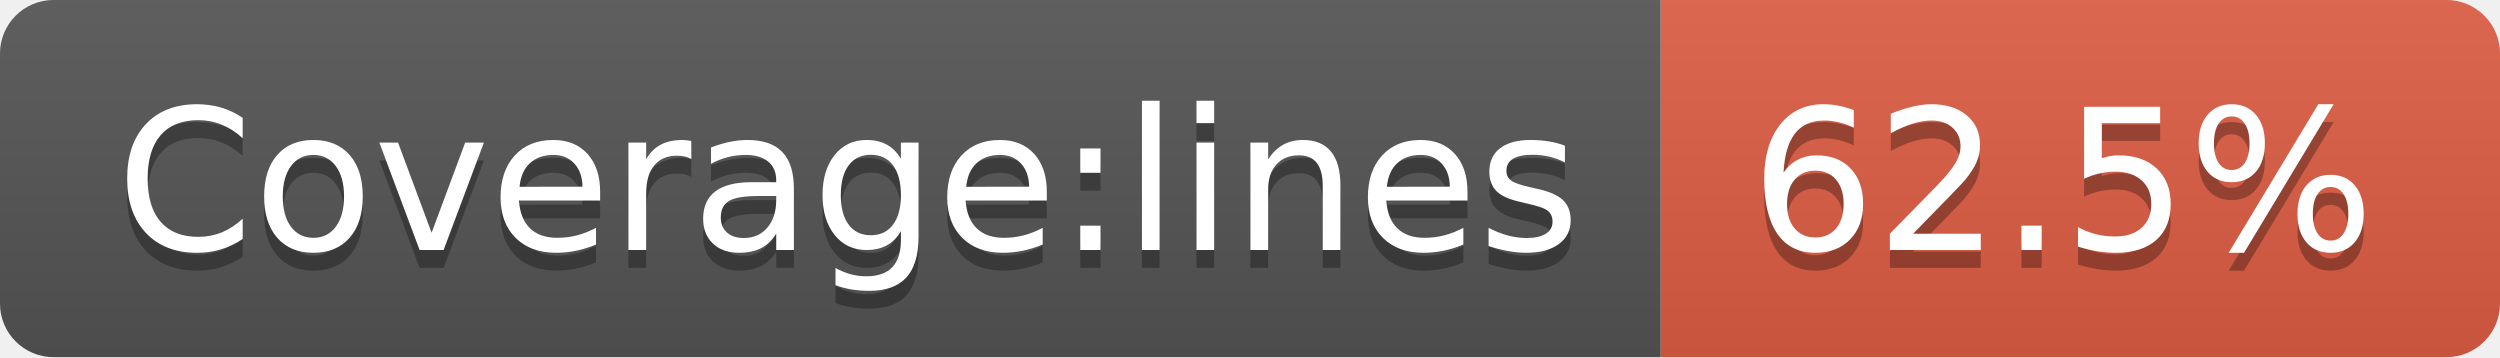
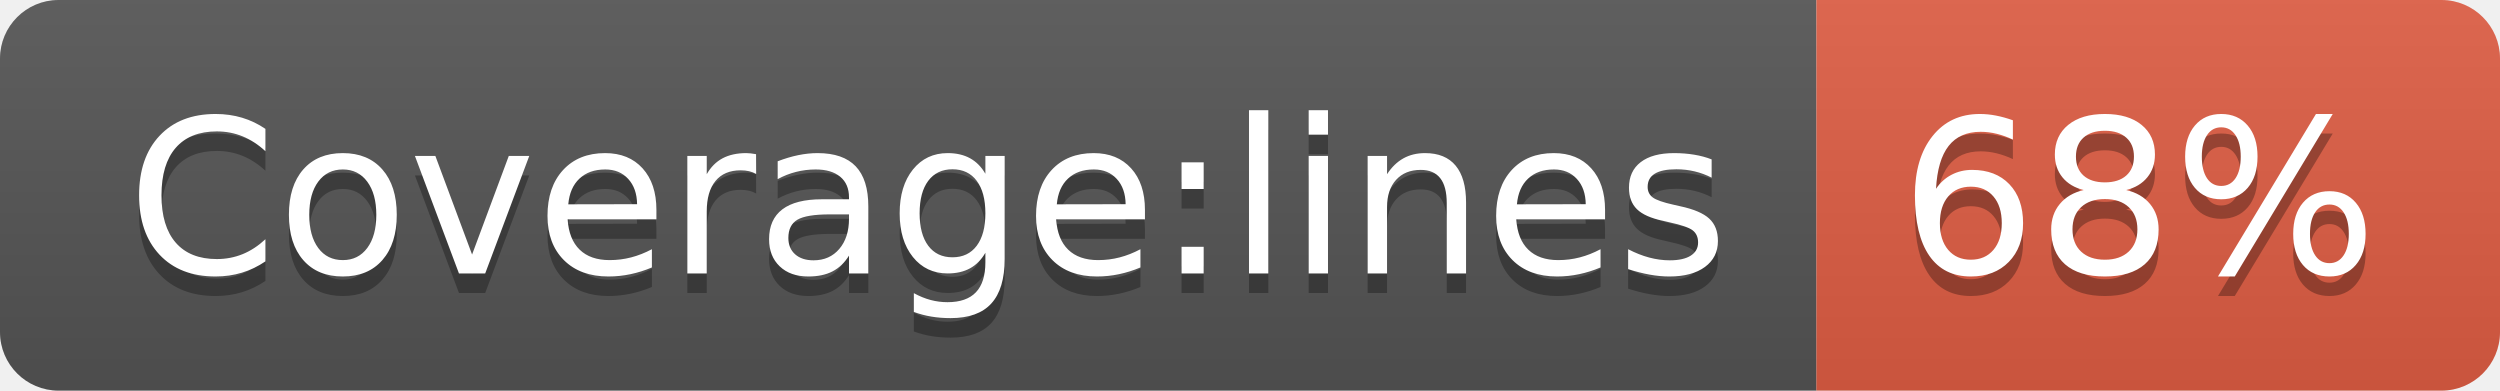
- <svg xmlns="http://www.w3.org/2000/svg" width="140" height="20" role="img" aria-label="Coverage:lines: 62.5%">
+ <svg xmlns="http://www.w3.org/2000/svg" width="128" height="20" role="img" aria-label="Coverage:lines: 68%">
  <linearGradient id="s" x2="0" y2="100%">
    <stop offset="0" stop-color="#bbb" stop-opacity=".1" />
    <stop offset="1" stop-opacity=".1" />
  </linearGradient>
  <clipPath id="r">
-     <rect width="140" height="20" rx="3" fill="#fff" />
+     <rect width="128" height="20" rx="3" fill="#fff" />
  </clipPath>
  <g clip-path="url(#r)">
    <rect width="93" height="20" fill="#555" />
-     <rect x="93" width="47" height="20" fill="#e05d44" />
-     <rect width="140" height="20" fill="url(#s)" />
+     <rect x="93" width="35" height="20" fill="#e05d44" />
+     <rect width="128" height="20" fill="url(#s)" />
  </g>
  <g fill="#fff" text-anchor="middle" font-family="Verdana,Geneva,DejaVu Sans,sans-serif" text-rendering="geometricPrecision" font-size="110">
    <text aria-hidden="true" x="475" y="150" fill="#010101" fill-opacity=".3" transform="scale(.1)" textLength="830">Coverage:lines</text>
    <text x="475" y="140" transform="scale(.1)" fill="#fff" textLength="830">Coverage:lines</text>
-     <text aria-hidden="true" x="1155" y="150" fill="#010101" fill-opacity=".3" transform="scale(.1)" textLength="370">62.5%</text>
-     <text x="1155" y="140" transform="scale(.1)" fill="#fff" textLength="370">62.5%</text>
+     <text aria-hidden="true" x="1095" y="150" fill="#010101" fill-opacity=".3" transform="scale(.1)" textLength="250">68%</text>
+     <text x="1095" y="140" transform="scale(.1)" fill="#fff" textLength="250">68%</text>
  </g>
</svg>
